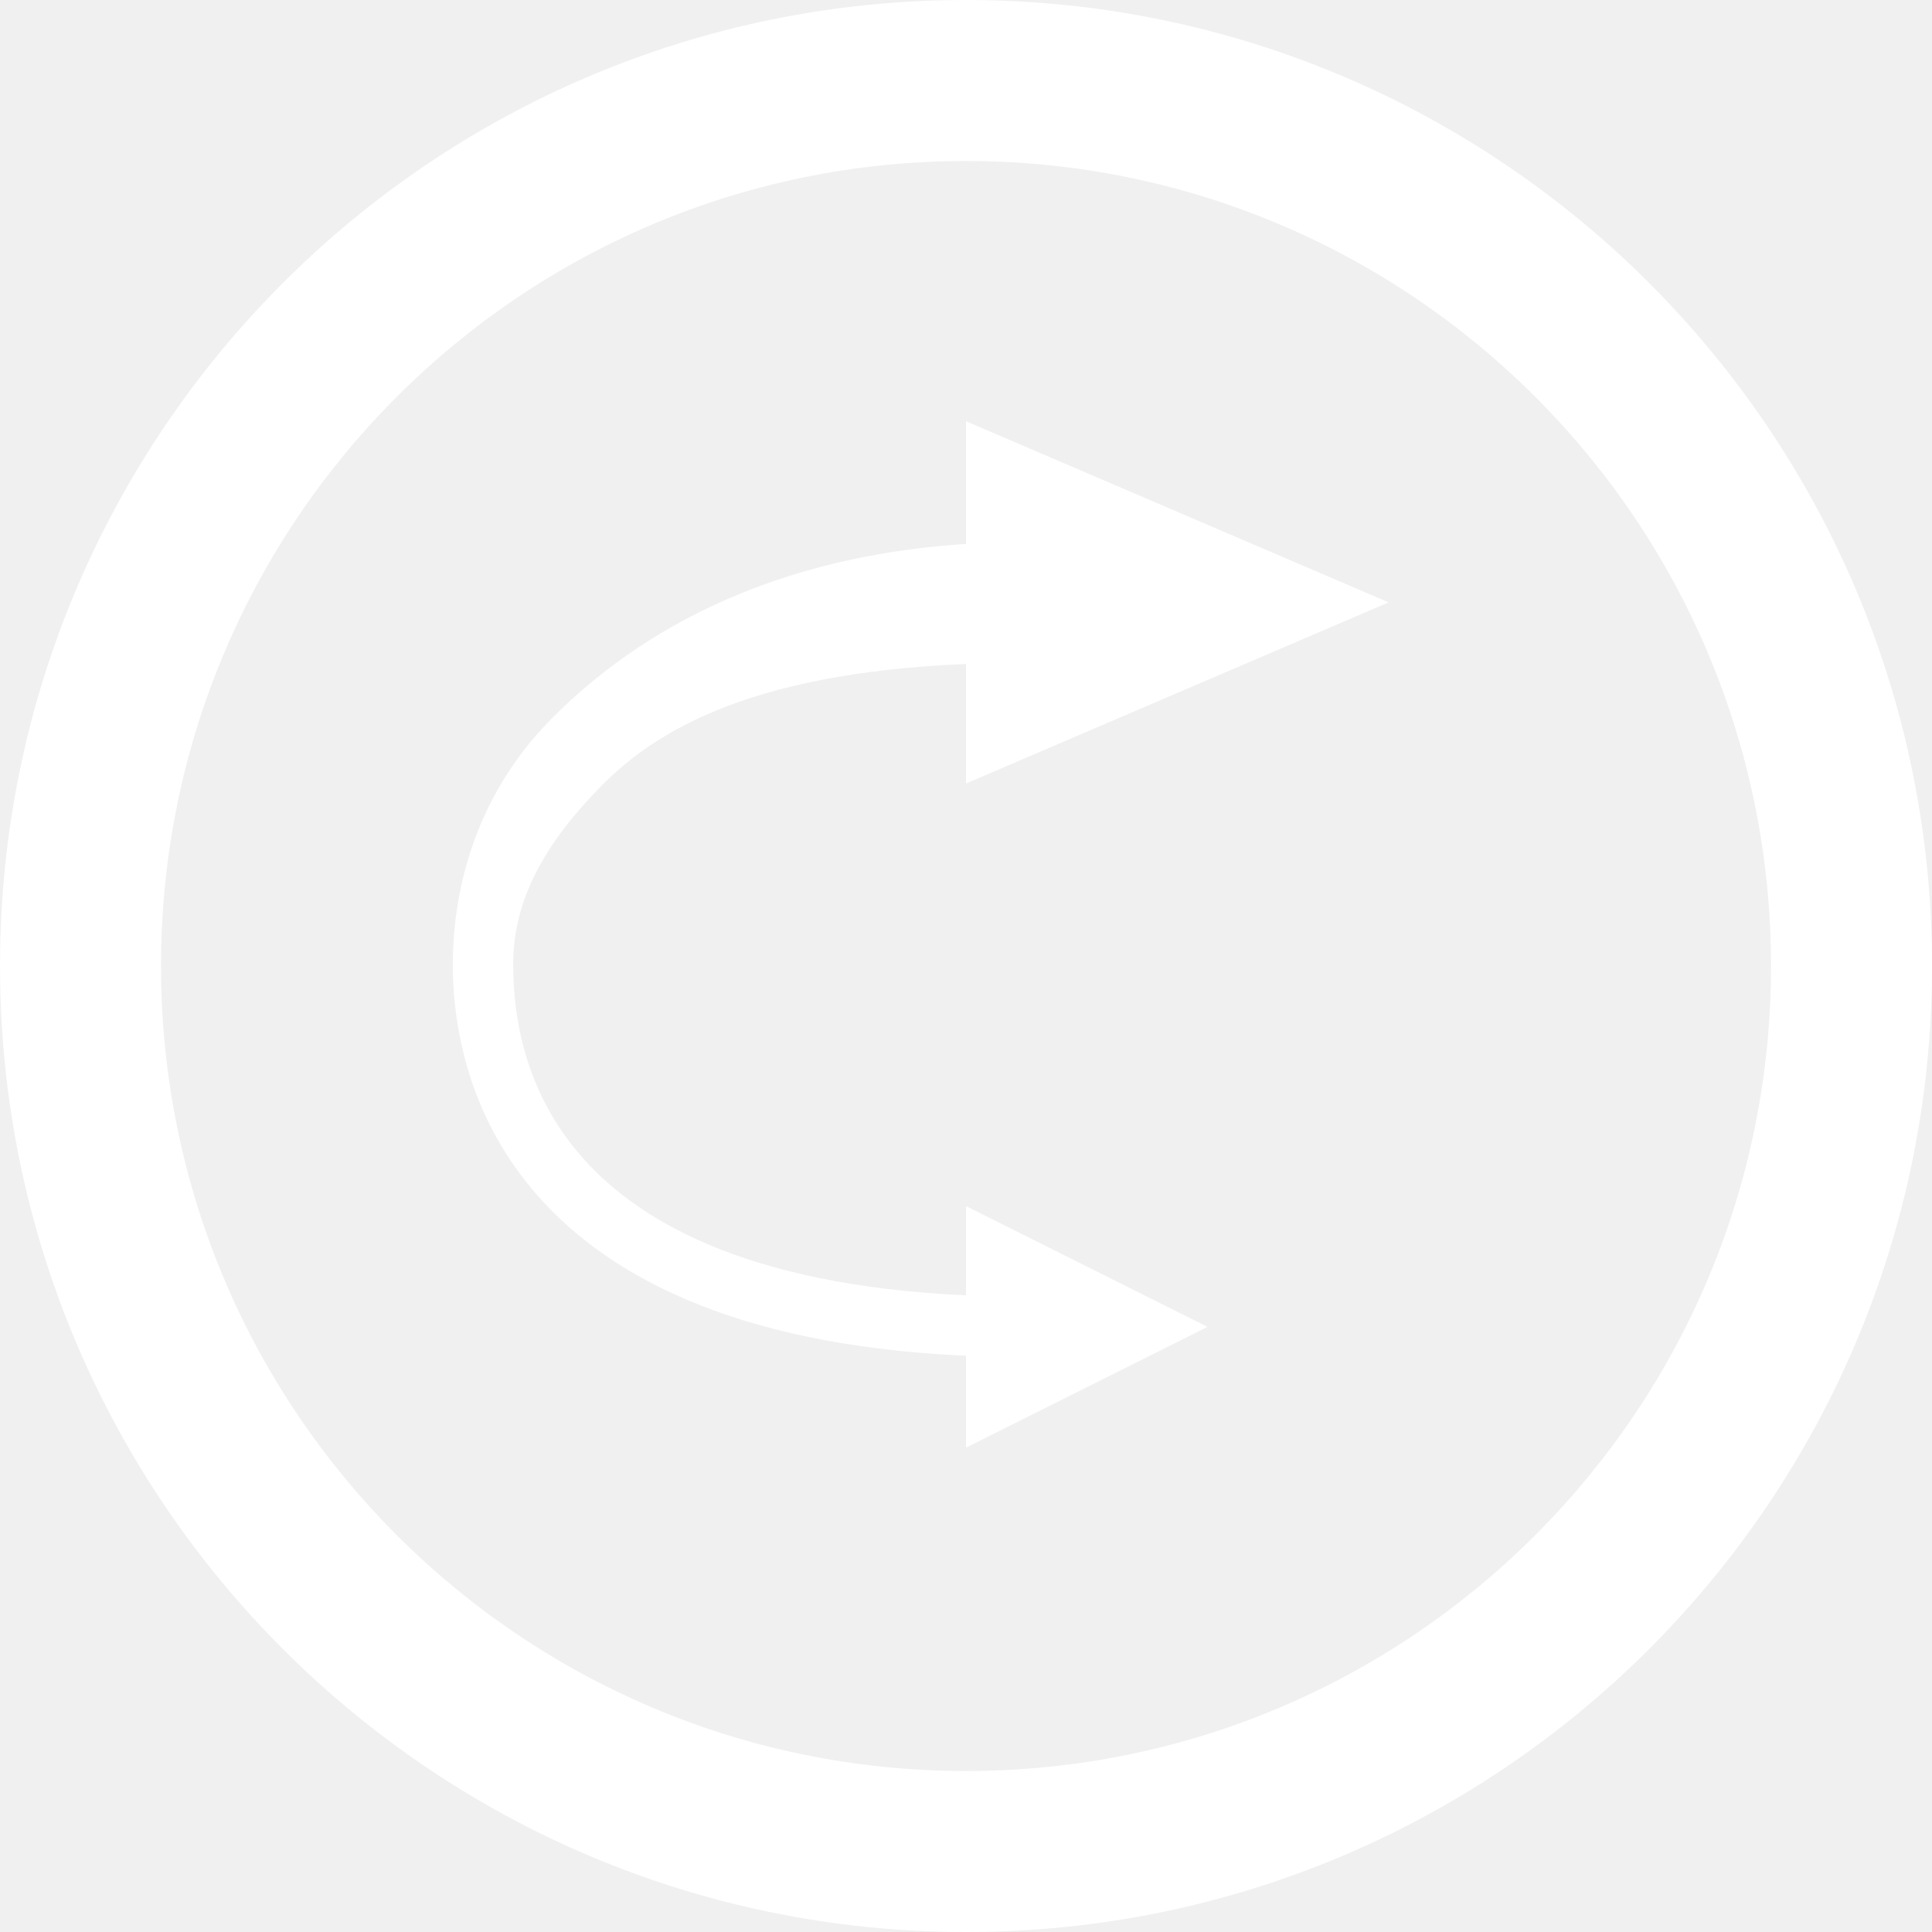
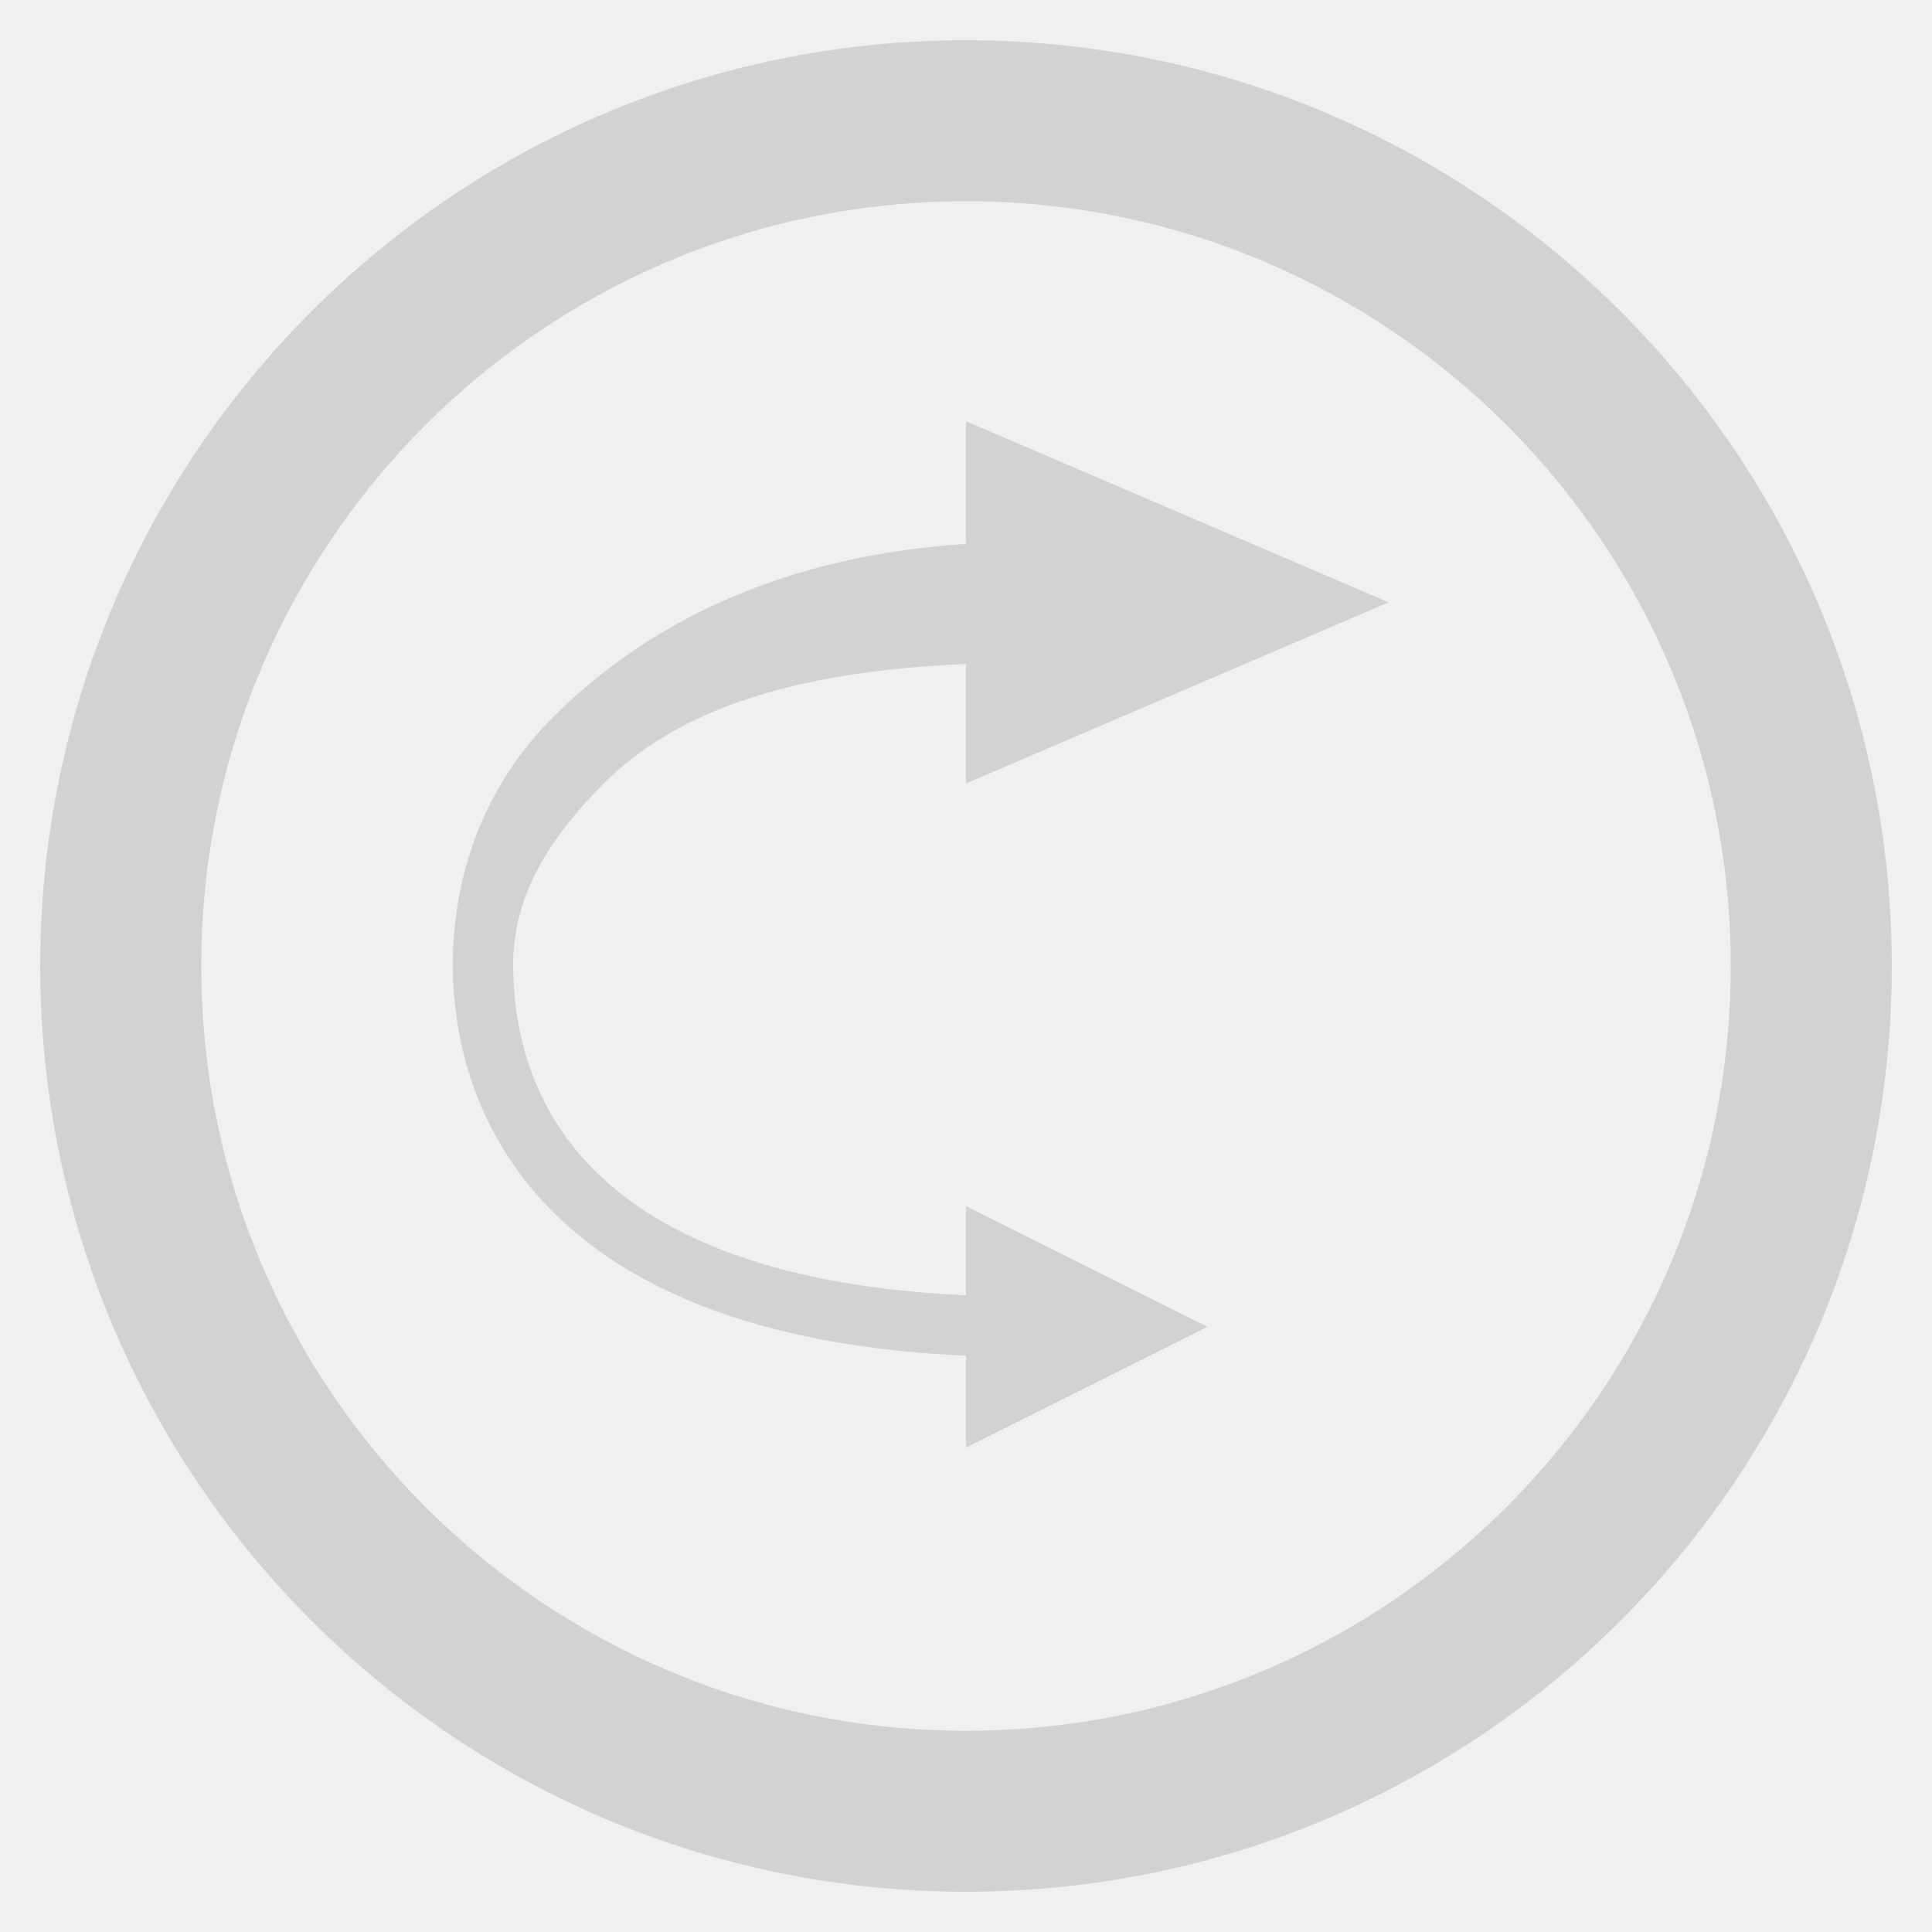
- <svg xmlns="http://www.w3.org/2000/svg" xmlns:xlink="http://www.w3.org/1999/xlink" width="48" height="48" id="svg5923" version="1.1">
-   <defs id="defs5925">
-     <linearGradient y2="56.056" x2="65.688" y1="55.999" x1="80.01" gradientTransform="matrix(0.7071068,-0.7071068,0.7071068,0.7071068,-16.16652,72.97055)" gradientUnits="userSpaceOnUse" id="linearGradient4193" xlink:href="#linearGradient4214" />
-     <linearGradient id="linearGradient4214">
-       <stop id="stop4216" offset="0" style="stop-color:#ffffff;stop-opacity:1;" />
-       <stop style="stop-color:#ffffff;stop-opacity:0.471;" offset="0.794" id="stop4218" />
-       <stop id="stop4220" offset="1" style="stop-color:#ffffff;stop-opacity:0;" />
-     </linearGradient>
-     <linearGradient xlink:href="#linearGradient3965" id="linearGradient3979" gradientUnits="userSpaceOnUse" x1="32" y1="60" x2="32" y2="68" />
-     <linearGradient id="linearGradient3965">
-       <stop style="stop-color:#ffffff;stop-opacity:1;" offset="0" id="stop3967" />
-       <stop style="stop-color:#ffffff;stop-opacity:0;" offset="1" id="stop3969" />
-     </linearGradient>
-     <linearGradient y2="68" x2="32" y1="60" x1="32" gradientUnits="userSpaceOnUse" id="linearGradient6037" xlink:href="#linearGradient3965" />
-   </defs>
+ <svg xmlns="http://www.w3.org/2000/svg" id="svg3930" height="48" width="48" version="1.1">
+   <defs id="defs3932" />
  <g id="layer1" transform="translate(0,-1004.362)">
-     <g style="display:inline" id="g4317" transform="matrix(1.500001,0,0,1.5,-228.0001,932.3278)">
-       <g id="g4222-4" style="display:inline" transform="translate(96,-2.6419978e-6)">
-         <g transform="matrix(0.5333332,0,0,0.5333332,-93.46798,-38.57024)" style="display:inline" id="g4077-0">
-           <path id="path3850-3-8" d="m 310.253,162.362 c -16.569,0 -30,13.431 -30,30 0,16.569 13.431,30 30,30 16.569,0 30,-13.431 30,-30 0,-16.569 -13.431,-30 -30,-30 z m 0,5 c 13.807,0 25,11.193 25,25 0,13.807 -11.193,25 -25,25 -13.807,0 -25,-11.193 -25,-25 0,-13.807 11.193,-25 25,-25 z" style="color:#000000;fill:#ffffff;fill-opacity:1;fill-rule:nonzero;stroke:none;stroke-width:1.5;marker:none;visibility:visible;display:inline;overflow:visible;enable-background:accumulate" />
-           <g transform="matrix(0.7071068,0.7071068,-0.7071068,0.7071068,183.7969,-218.5833)" id="g3941-0">
-             <g id="g3946-6" />
+     <g style="display:inline" id="g4471" transform="translate(-168,300.3622)">
+       <g style="display:inline" transform="matrix(1.5,0,0,1.5,144,572)" id="g3974">
+         <g id="g4719" style="display:inline" transform="matrix(0.6666667,0,0,0.6666667,-106.6667,-3.3333329e-7)">
+           <g style="display:inline;fill:#d2d2d2;fill-opacity:1" transform="matrix(1.5,0,0,1.499999,184,-1458.543)" id="layer1-0-2">
+             <g transform="matrix(0.5,0,0,0.5,-76,928.3622)" id="g4182-3-3" style="display:inline;fill:#d2d2d2;fill-opacity:1">
+               <g transform="matrix(0,-1.333334,1.333333,0,152,248)" id="layer1-1" style="display:inline">
+                 <g transform="translate(-80,-7.99993)" style="display:inline" id="g4240">
+                   <g id="g4792" style="display:inline" transform="rotate(90,156,-20.00004)">
+                     <g style="display:inline" id="layer1-5-1-6" transform="translate(184,8)">
+                       <g id="g3450-9-7" style="display:inline" transform="matrix(1.2,0,0,1.2,-48,-86.4)">
+                         <g id="g4538" style="display:inline;fill:#d2d2d2" transform="matrix(0.8333333,0,0,0.8333333,-383.3333,-631.6351)">
+                           <g id="layer1-6" transform="translate(508,-160.0001)">
+                             <g style="display:inline" id="g4477" transform="translate(-40,300.3622)">
+                               <g id="layer1-7" transform="translate(40,-300.3622)">
+                                 <g style="display:inline" id="g4466" transform="translate(-296,300.3622)">
+                                   <g id="layer1-5" transform="translate(296,-300.3622)">
+                                     <g style="display:inline" id="g4789" transform="translate(-424,300.3622)">
+                                       <g id="layer1-3" transform="translate(424,-300.3622)">
+                                         <g style="display:inline" id="g4228" transform="translate(-552,292.3622)">
+                                           <g id="g4192">
+                                             <g id="g4797" transform="translate(-8.0000063e-8,8)">
+                                               <g transform="matrix(1.5,0,0,1.5,468,631.9656)" id="g4222" style="display:inline">
+                                                 <g transform="matrix(0.5333332,0,0,0.5333332,-93.46798,-38.57024)" style="display:inline" id="g4077">
+                                                   <g transform="rotate(45,355.7518,112.5708)" id="g3941">
+                                                     <g id="g3946" />
+                                                   </g>
+                                                   <g transform="matrix(1.25,0,0,1.25,280.2525,162.3622)" id="layer1-2" style="display:inline">
+                                                     <g id="layer1-1-2" style="display:inline">
+                                                       <g transform="translate(-48,-288)" style="display:inline" id="g3392">
+                                                         <g id="layer1-9" transform="translate(48,-716.3623)" style="display:inline">
+                                                           <g style="display:inline" id="g4784" transform="translate(-792,300.3622)">
+                                                             <g transform="translate(792,704)" id="layer1-2-7" style="display:inline">
+                                                               <g style="display:inline" id="layer1-1-0">
+                                                                 <g id="g3392-9" style="display:inline" transform="translate(-48,-288)">
+                                                                   <g id="layer1-36" transform="translate(48,-716.3623)">
+                                                                     <g style="display:inline" id="g4773" transform="translate(-1280,300.3622)">
+                                                                       <g transform="matrix(1.500001,0,0,1.5,1052,631.9656)" id="g4317" style="display:inline">
+                                                                         <g transform="translate(96,-2.6419978e-6)" style="display:inline" id="g4222-4">
+                                                                           <g transform="translate(0,0.5857864)" id="g4016-9-3" style="display:inline;fill:#d2d2d2;fill-opacity:0.498" />
+                                                                         </g>
+                                                                         <path style="fill:#d2d2d2;fill-opacity:1;stroke:none" d="m 175,98 -7,-3 V 101 Z" id="path4307" />
+                                                                         <path style="color:#373737;font-style:normal;font-variant:normal;font-weight:normal;font-stretch:normal;font-size:medium;line-height:normal;font-family:Sans;-inkscape-font-specification:Sans;text-indent:0;text-align:start;text-decoration:none;text-decoration-line:none;letter-spacing:normal;word-spacing:normal;text-transform:none;writing-mode:lr-tb;direction:ltr;baseline-shift:baseline;text-anchor:start;display:inline;overflow:visible;visibility:visible;fill:#d2d2d2;fill-opacity:1;stroke:none;stroke-width:1px;marker:none;enable-background:accumulate" d="m 169,97 c -4.083,0 -6.476,1.538 -7.844,2.906 C 159.788,101.274 159.5,102.917 159.5,104 c 0,1.083 0.288,2.726 1.656,4.094 C 162.524,109.462 164.917,110.5 169,110.5 v -1 c -3.917,0 -6.024,-0.962 -7.156,-2.094 C 160.712,106.274 160.5,104.917 160.5,104 c 0,-0.917 0.368,-1.868 1.5,-3 1.132,-1.132 3.083,-2 7,-2 z" id="path4309" />
+                                                                         <path style="fill:#d2d2d2;fill-opacity:1;stroke:none" d="m 168,108 v 4 l 4,-2 z" id="path4311" />
+                                                                       </g>
+                                                                     </g>
+                                                                   </g>
+                                                                 </g>
+                                                               </g>
+                                                             </g>
+                                                           </g>
+                                                         </g>
+                                                       </g>
+                                                     </g>
+                                                   </g>
+                                                 </g>
+                                               </g>
+                                             </g>
+                                           </g>
+                                         </g>
+                                       </g>
+                                     </g>
+                                   </g>
+                                 </g>
+                               </g>
+                             </g>
+                           </g>
+                         </g>
+                       </g>
+                     </g>
+                   </g>
+                 </g>
+               </g>
+             </g>
          </g>
        </g>
-         <g style="fill:#ffffff;fill-opacity:0.498;display:inline" id="g4016-9-3" transform="translate(0,0.5857864)" />
      </g>
-       <path id="path4307" d="m 175,58 -7,-3 0,6 z" style="fill:#ffffff;fill-opacity:1;stroke:none" />
-       <path id="path4309" d="m 169,57 c -4.083,0 -6.476,1.538 -7.844,2.906 C 159.788,61.274 159.5,62.917 159.5,64 c 0,1.083 0.288,2.726 1.656,4.094 C 162.524,69.462 164.917,70.5 169,70.5 l 0,-1 c -3.917,0 -6.024,-0.962 -7.156,-2.094 C 160.712,66.274 160.5,64.917 160.5,64 c 0,-0.917 0.368,-1.868 1.5,-3 1.132,-1.132 3.083,-2 7,-2 z" style="font-size:medium;font-style:normal;font-variant:normal;font-weight:normal;font-stretch:normal;text-indent:0;text-align:start;text-decoration:none;line-height:normal;letter-spacing:normal;word-spacing:normal;text-transform:none;direction:ltr;block-progression:tb;writing-mode:lr-tb;text-anchor:start;baseline-shift:baseline;color:#000000;fill:#ffffff;fill-opacity:1;stroke:none;stroke-width:1px;marker:none;visibility:visible;display:inline;overflow:visible;enable-background:accumulate;font-family:Sans;-inkscape-font-specification:Sans" />
-       <path id="path4311" d="m 168,68 0,4 4,-2 z" style="fill:#ffffff;fill-opacity:1;stroke:none" />
    </g>
  </g>
+   <path id="path820" d="M 24 1 A 23 23 0 0 0 1 24 A 23 23 0 0 0 24 47 A 23 23 0 0 0 47 24 A 23 23 0 0 0 24 1 z M 24 5 A 19 19 0 0 1 43 24 A 19 19 0 0 1 24 43 A 19 19 0 0 1 5 24 A 19 19 0 0 1 24 5 z " style="opacity:1;vector-effect:none;fill:#d2d2d2;fill-opacity:1;stroke:none;stroke-width:2;stroke-linecap:butt;stroke-linejoin:bevel;stroke-miterlimit:4;stroke-dasharray:none;stroke-dashoffset:3.2;stroke-opacity:1" />
</svg>
